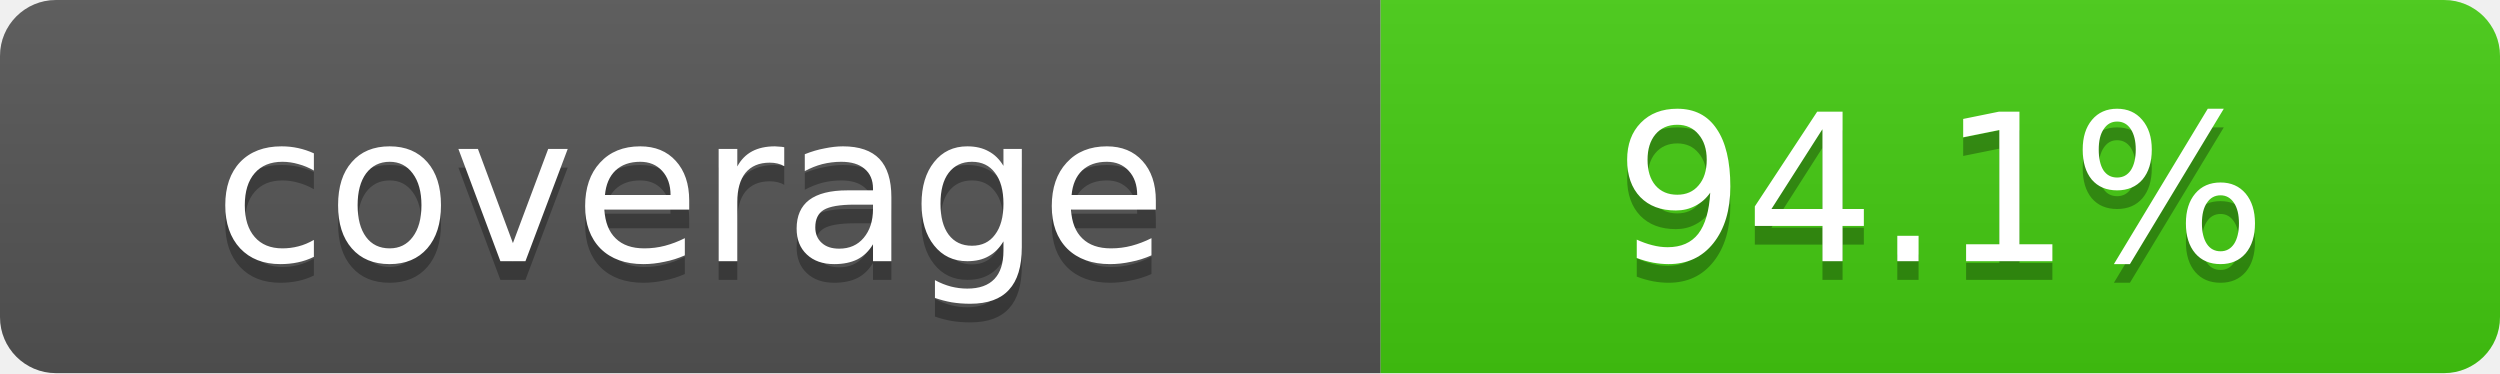
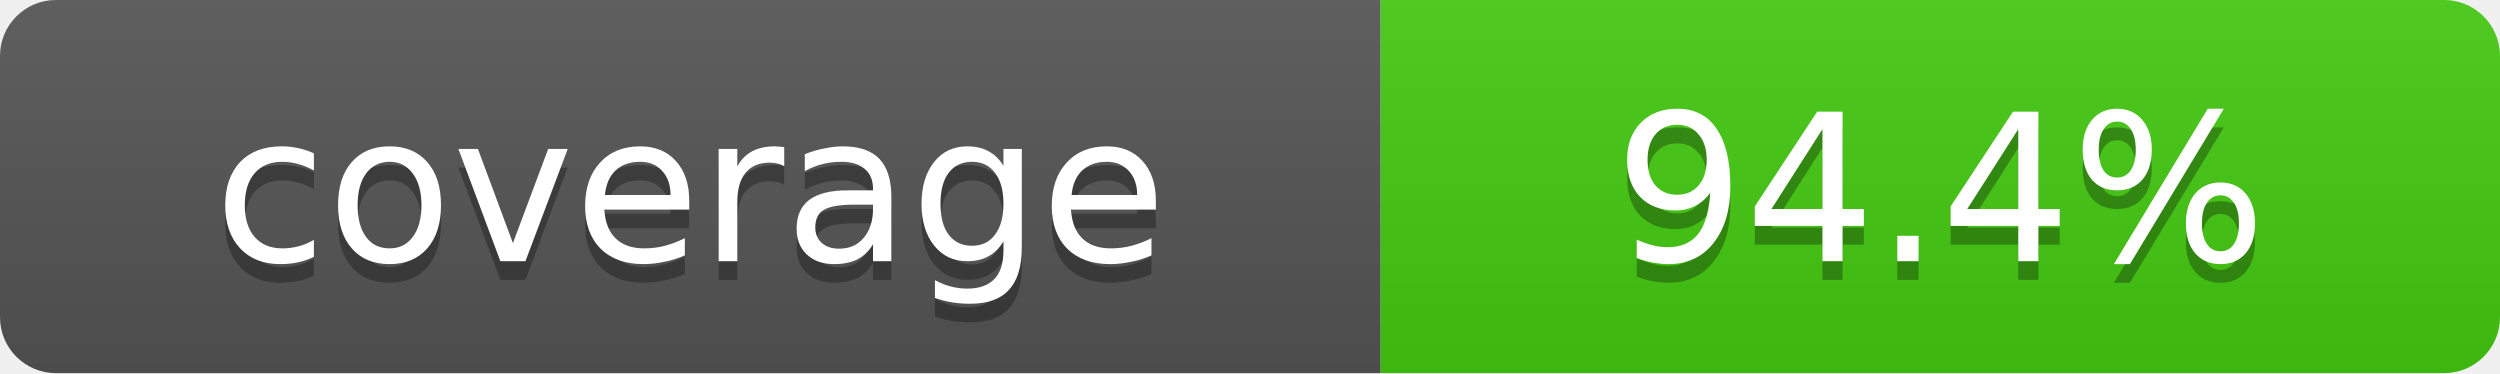
- <svg xmlns="http://www.w3.org/2000/svg" width="134" height="20" role="img" aria-label="coverage: 94.1%">
+ <svg xmlns="http://www.w3.org/2000/svg" width="134" height="20" role="img" aria-label="coverage: 94.4%">
  <linearGradient id="s" x2="0" y2="100%">
    <stop offset="0" stop-color="#bbb" stop-opacity=".1" />
    <stop offset="1" stop-opacity=".1" />
  </linearGradient>
  <clipPath id="r">
    <rect width="134" height="20" rx="3" fill="#fff" />
  </clipPath>
  <g clip-path="url(#r)">
    <rect width="74" height="20" fill="#555" />
    <rect x="74" width="60" height="20" fill="#4c1" />
    <rect width="134" height="20" fill="url(#s)" />
  </g>
  <g fill="#fff" text-anchor="middle" font-family="Verdana,DejaVu Sans,sans-serif" text-rendering="geometricPrecision" font-size="11">
    <text aria-hidden="true" x="37.0" y="15" fill="#010101" fill-opacity=".3">coverage</text>
    <text x="37.0" y="14">coverage</text>
-     <text aria-hidden="true" x="104.0" y="15" fill="#010101" fill-opacity=".3">94.1%</text>
-     <text x="104.0" y="14">94.1%</text>
+     <text aria-hidden="true" x="104.0" y="15" fill="#010101" fill-opacity=".3">94.4%</text>
+     <text x="104.0" y="14">94.4%</text>
  </g>
</svg>
